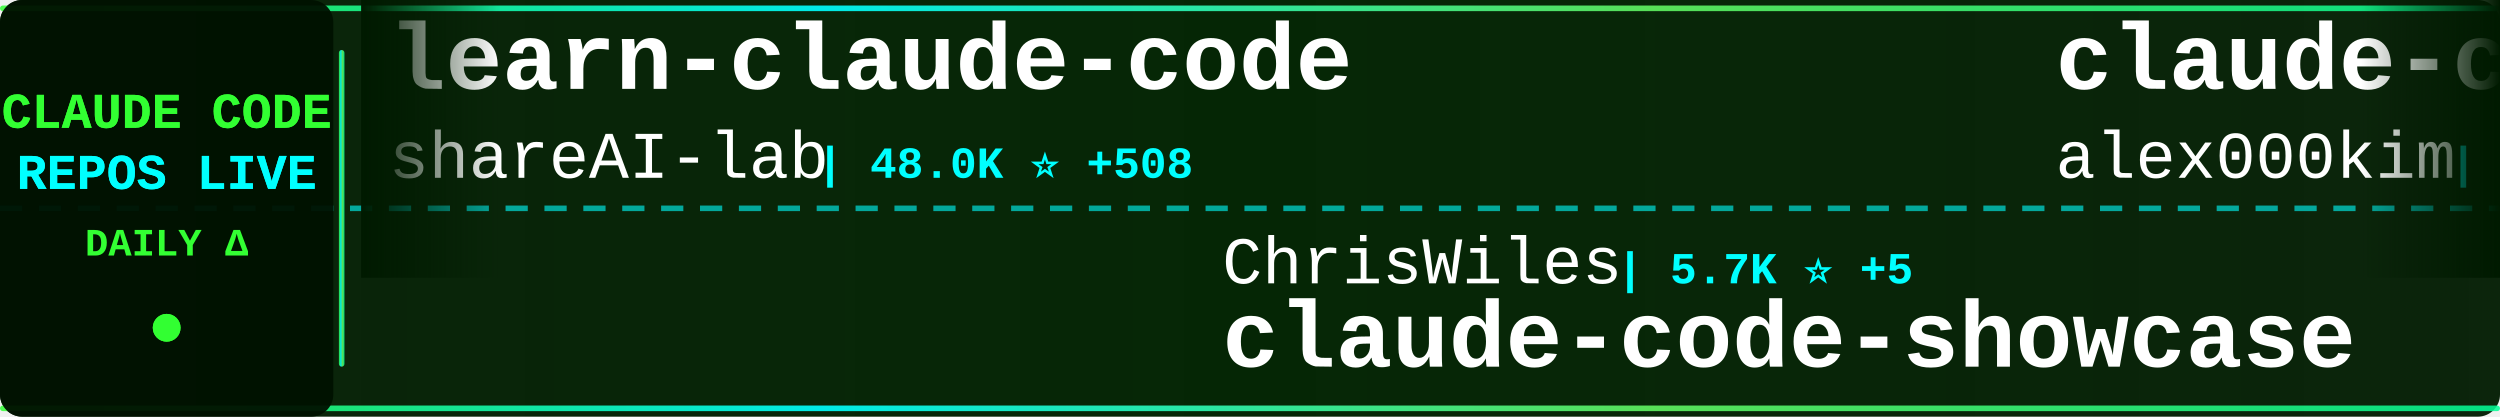
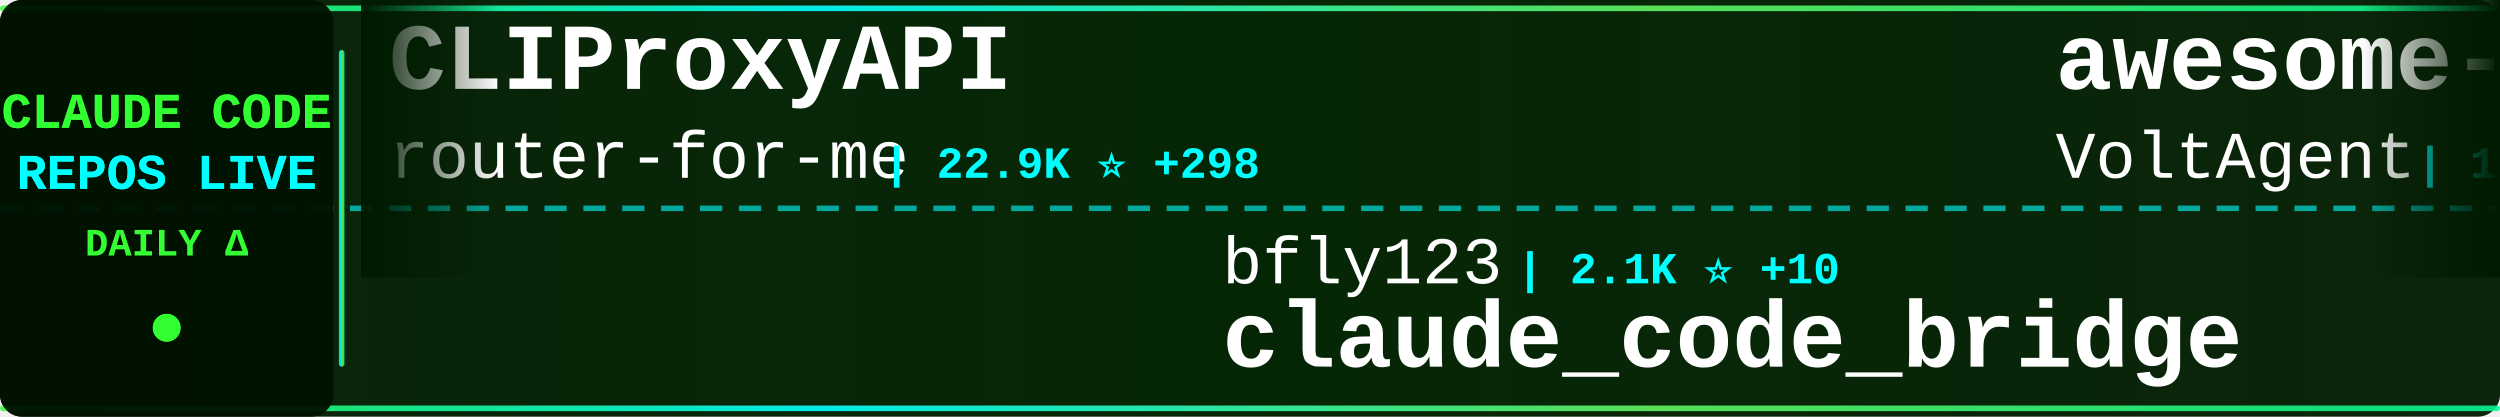
<svg xmlns="http://www.w3.org/2000/svg" width="900" height="150">
  <defs>
    <linearGradient id="tickerBg" x1="0%" y1="0%" x2="100%" y2="0%">
      <stop offset="0%" style="stop-color:#001a00;stop-opacity:0.95" />
      <stop offset="50%" style="stop-color:#002200;stop-opacity:0.98" />
      <stop offset="100%" style="stop-color:#001a00;stop-opacity:0.95" />
    </linearGradient>
    <linearGradient id="borderGrad" x1="0%" y1="0%" x2="100%" y2="0%">
      <stop offset="0%" style="stop-color:#33ff33;stop-opacity:0.85">
        <animate attributeName="stop-opacity" values="0.85;1;0.85" dur="2s" repeatCount="indefinite" />
      </stop>
      <stop offset="33%" style="stop-color:#00ffff;stop-opacity:0.9">
        <animate attributeName="stop-opacity" values="0.9;1;0.9" dur="2.2s" repeatCount="indefinite" />
      </stop>
      <stop offset="66%" style="stop-color:#66ff66;stop-opacity:0.85">
        <animate attributeName="stop-opacity" values="0.85;1;0.85" dur="1.8s" repeatCount="indefinite" />
      </stop>
      <stop offset="100%" style="stop-color:#00ff99;stop-opacity:0.85">
        <animate attributeName="stop-opacity" values="0.85;1;0.85" dur="2s" repeatCount="indefinite" />
      </stop>
    </linearGradient>
    <filter id="textGlow">
      <feGaussianBlur stdDeviation="0.1" result="coloredBlur" />
      <feMerge>
        <feMergeNode in="coloredBlur" />
        <feMergeNode in="SourceGraphic" />
      </feMerge>
    </filter>
    <filter id="metricGlow">
      <feGaussianBlur stdDeviation="0.2" result="coloredBlur" />
      <feMerge>
        <feMergeNode in="coloredBlur" />
        <feMergeNode in="SourceGraphic" />
      </feMerge>
    </filter>
    <linearGradient id="leftFade" x1="0%" y1="0%" x2="100%" y2="0%">
      <stop offset="0%" style="stop-color:#001a00;stop-opacity:1" />
      <stop offset="100%" style="stop-color:#001a00;stop-opacity:0" />
    </linearGradient>
    <linearGradient id="rightFade" x1="0%" y1="0%" x2="100%" y2="0%">
      <stop offset="0%" style="stop-color:#001a00;stop-opacity:0" />
      <stop offset="100%" style="stop-color:#001a00;stop-opacity:1" />
    </linearGradient>
  </defs>
  <rect width="900" height="150" fill="url(#tickerBg)" rx="8" />
  <rect x="0" y="2" width="900" height="2" fill="url(#borderGrad)" rx="1" />
  <rect x="0" y="146" width="900" height="2" fill="url(#borderGrad)" rx="1" />
  <line x1="0" y1="75" x2="900" y2="75" stroke="#00ffff" stroke-width="2" stroke-dasharray="8 6" opacity="0.6" />
  <rect x="0" y="0" width="120" height="150" fill="#001100" opacity="0.95" rx="8" />
  <text x="60" y="46" font-family="'Courier New', monospace" font-size="18" font-weight="bold" fill="#33ff33" text-anchor="middle" filter="url(#textGlow)">
    CLAUDE CODE
  </text>
  <text x="60" y="68" font-family="'Courier New', monospace" font-size="18" font-weight="bold" fill="#00ffff" text-anchor="middle" filter="url(#textGlow)">
    REPOS LIVE
  </text>
  <text x="60" y="92" font-family="'Courier New', monospace" font-size="14" font-weight="bold" fill="#33ff33" text-anchor="middle">
    DAILY Δ
  </text>
  <circle cx="60" cy="118" r="5" fill="#33ff33" filter="url(#metricGlow)">
    <animate attributeName="r" values="4;6;4" dur="1.5s" repeatCount="indefinite" />
    <animate attributeName="opacity" values="0.6;1;0.6" dur="1.5s" repeatCount="indefinite" />
  </circle>
  <rect x="122" y="18" width="2" height="114" fill="url(#borderGrad)" rx="1" />
  <clipPath id="tickerClip">
    <rect x="130" y="0" width="770" height="150" />
  </clipPath>
  <g clip-path="url(#tickerClip)">
    <g id="tickerItems">
      <animateTransform attributeName="transform" attributeType="XML" type="translate" from="0 0" to="-3000 0" dur="54s" repeatCount="indefinite" />
      <g transform="translate(0, 0)">
-         <text x="140" y="32" font-family="'Courier New', monospace" font-size="34" font-weight="bold" fill="#ffffff">learn-claude-code</text>
-         <text x="140" y="64" font-family="'Courier New', monospace" font-size="24" font-weight="normal" fill="#ffffff" opacity="1.0">shareAI-lab</text>
-         <text x="294" y="64" font-family="'Courier New', monospace" font-size="16" font-weight="bold" fill="#00ffff"> | 48.0K ⭐ +508</text>
+         <text x="140" y="32" font-family="'Courier New', monospace" font-size="34" font-weight="bold" fill="#ffffff">CLIProxyAPI</text>
+         <text x="140" y="64" font-family="'Courier New', monospace" font-size="24" font-weight="normal" fill="#ffffff" opacity="1.0">router-for-me</text>
+         <text x="318" y="64" font-family="'Courier New', monospace" font-size="16" font-weight="bold" fill="#00ffff"> | 22.9K ⭐ +298</text>
      </g>
      <g transform="translate(300, 0)">
-         <text x="140" y="102" font-family="'Courier New', monospace" font-size="24" font-weight="normal" fill="#ffffff" opacity="1.0">ChrisWiles</text>
-         <text x="282" y="102" font-family="'Courier New', monospace" font-size="16" font-weight="bold" fill="#00ffff"> | 5.7K ⭐ +5</text>
-         <text x="140" y="132" font-family="'Courier New', monospace" font-size="34" font-weight="bold" fill="#ffffff">claude-code-showcase</text>
+         <text x="140" y="102" font-family="'Courier New', monospace" font-size="24" font-weight="normal" fill="#ffffff" opacity="1.0">bfly123</text>
+         <text x="246" y="102" font-family="'Courier New', monospace" font-size="16" font-weight="bold" fill="#00ffff"> | 2.1K ⭐ +10</text>
+         <text x="140" y="132" font-family="'Courier New', monospace" font-size="34" font-weight="bold" fill="#ffffff">claude_code_bridge</text>
      </g>
      <g transform="translate(600, 0)">
-         <text x="140" y="32" font-family="'Courier New', monospace" font-size="34" font-weight="bold" fill="#ffffff">claude-code</text>
-         <text x="140" y="64" font-family="'Courier New', monospace" font-size="24" font-weight="normal" fill="#ffffff" opacity="1.0">alex000kim</text>
-         <text x="282" y="64" font-family="'Courier New', monospace" font-size="16" font-weight="bold" fill="#00ffff"> | 189 ⭐ +8</text>
+         <text x="140" y="32" font-family="'Courier New', monospace" font-size="34" font-weight="bold" fill="#ffffff">awesome-claude-code-suba...</text>
+         <text x="140" y="64" font-family="'Courier New', monospace" font-size="24" font-weight="normal" fill="#ffffff" opacity="1.0">VoltAgent</text>
+         <text x="270" y="64" font-family="'Courier New', monospace" font-size="16" font-weight="bold" fill="#00ffff"> | 16.2K ⭐ +81</text>
      </g>
      <g transform="translate(900, 0)">
-         <text x="140" y="102" font-family="'Courier New', monospace" font-size="24" font-weight="normal" fill="#ffffff" opacity="1.0">lst97</text>
-         <text x="222" y="102" font-family="'Courier New', monospace" font-size="16" font-weight="bold" fill="#00ffff"> | 1.5K ⭐ +3</text>
-         <text x="140" y="132" font-family="'Courier New', monospace" font-size="34" font-weight="bold" fill="#ffffff">claude-code-sub-agents</text>
+         <text x="140" y="102" font-family="'Courier New', monospace" font-size="24" font-weight="normal" fill="#ffffff" opacity="1.0">Piebald-AI</text>
+         <text x="282" y="102" font-family="'Courier New', monospace" font-size="16" font-weight="bold" fill="#00ffff"> | 8.2K ⭐ +61</text>
+         <text x="140" y="132" font-family="'Courier New', monospace" font-size="34" font-weight="bold" fill="#ffffff">claude-code-system-promp...</text>
      </g>
      <g transform="translate(1200, 0)">
-         <text x="140" y="32" font-family="'Courier New', monospace" font-size="34" font-weight="bold" fill="#ffffff">claude-code-guide</text>
-         <text x="140" y="64" font-family="'Courier New', monospace" font-size="24" font-weight="normal" fill="#ffffff" opacity="1.0">Cranot</text>
-         <text x="234" y="64" font-family="'Courier New', monospace" font-size="16" font-weight="bold" fill="#00ffff"> | 2.6K ⭐ +5</text>
+         <text x="140" y="32" font-family="'Courier New', monospace" font-size="34" font-weight="bold" fill="#ffffff">Claude-code</text>
+         <text x="140" y="64" font-family="'Courier New', monospace" font-size="24" font-weight="normal" fill="#ffffff" opacity="1.0">fazxes</text>
+         <text x="234" y="64" font-family="'Courier New', monospace" font-size="16" font-weight="bold" fill="#00ffff"> | 180 ⭐ +3</text>
      </g>
      <g transform="translate(1500, 0)">
-         <text x="140" y="102" font-family="'Courier New', monospace" font-size="24" font-weight="normal" fill="#ffffff" opacity="1.0">tanbiralam</text>
-         <text x="282" y="102" font-family="'Courier New', monospace" font-size="16" font-weight="bold" fill="#00ffff"> | 1.2K ⭐ +152</text>
-         <text x="140" y="132" font-family="'Courier New', monospace" font-size="34" font-weight="bold" fill="#ffffff">claude-code</text>
+         <text x="140" y="102" font-family="'Courier New', monospace" font-size="24" font-weight="normal" fill="#ffffff" opacity="1.0">FlorianBruniaux</text>
+         <text x="342" y="102" font-family="'Courier New', monospace" font-size="16" font-weight="bold" fill="#00ffff"> | 2.9K ⭐ +51</text>
+         <text x="140" y="132" font-family="'Courier New', monospace" font-size="34" font-weight="bold" fill="#ffffff">claude-code-ultimate-gui...</text>
      </g>
      <g transform="translate(1800, 0)">
-         <text x="140" y="32" font-family="'Courier New', monospace" font-size="34" font-weight="bold" fill="#ffffff">claude-code-my-workflow</text>
-         <text x="140" y="64" font-family="'Courier New', monospace" font-size="24" font-weight="normal" fill="#ffffff" opacity="1.0">pedrohcgs</text>
-         <text x="270" y="64" font-family="'Courier New', monospace" font-size="16" font-weight="bold" fill="#00ffff"> | 835 ⭐ +7</text>
+         <text x="140" y="32" font-family="'Courier New', monospace" font-size="34" font-weight="bold" fill="#ffffff">claude-code-hub</text>
+         <text x="140" y="64" font-family="'Courier New', monospace" font-size="24" font-weight="normal" fill="#ffffff" opacity="1.0">ding113</text>
+         <text x="246" y="64" font-family="'Courier New', monospace" font-size="16" font-weight="bold" fill="#00ffff"> | 2.3K ⭐ +3</text>
      </g>
      <g transform="translate(2100, 0)">
-         <text x="140" y="102" font-family="'Courier New', monospace" font-size="24" font-weight="normal" fill="#ffffff" opacity="1.0">Yuyz0112</text>
-         <text x="258" y="102" font-family="'Courier New', monospace" font-size="16" font-weight="bold" fill="#00ffff"> | 2.3K ⭐ +5</text>
-         <text x="140" y="132" font-family="'Courier New', monospace" font-size="34" font-weight="bold" fill="#ffffff">claude-code-reverse</text>
+         <text x="140" y="102" font-family="'Courier New', monospace" font-size="24" font-weight="normal" fill="#ffffff" opacity="1.0">oboard</text>
+         <text x="234" y="102" font-family="'Courier New', monospace" font-size="16" font-weight="bold" fill="#00ffff"> | 2.7K ⭐ +98</text>
+         <text x="140" y="132" font-family="'Courier New', monospace" font-size="34" font-weight="bold" fill="#ffffff">claude-code-rev</text>
      </g>
      <g transform="translate(2400, 0)">
-         <text x="140" y="32" font-family="'Courier New', monospace" font-size="34" font-weight="bold" fill="#ffffff">Claude-code</text>
-         <text x="140" y="64" font-family="'Courier New', monospace" font-size="24" font-weight="normal" fill="#ffffff" opacity="1.0">fazxes</text>
-         <text x="234" y="64" font-family="'Courier New', monospace" font-size="16" font-weight="bold" fill="#00ffff"> | 179 ⭐ +4</text>
+         <text x="140" y="32" font-family="'Courier New', monospace" font-size="34" font-weight="bold" fill="#ffffff">claude-code-cli</text>
+         <text x="140" y="64" font-family="'Courier New', monospace" font-size="24" font-weight="normal" fill="#ffffff" opacity="1.0">huangserva</text>
+         <text x="282" y="64" font-family="'Courier New', monospace" font-size="16" font-weight="bold" fill="#00ffff"> | 500 ⭐ +19</text>
      </g>
      <g transform="translate(2700, 0)">
-         <text x="140" y="102" font-family="'Courier New', monospace" font-size="24" font-weight="normal" fill="#ffffff" opacity="1.0">andrew-kramer-inno</text>
-         <text x="378" y="102" font-family="'Courier New', monospace" font-size="16" font-weight="bold" fill="#00ffff"> | 516 ⭐ +31</text>
-         <text x="140" y="132" font-family="'Courier New', monospace" font-size="34" font-weight="bold" fill="#ffffff">claude-code-source-build</text>
+         <text x="140" y="102" font-family="'Courier New', monospace" font-size="24" font-weight="normal" fill="#ffffff" opacity="1.0">wshobson</text>
+         <text x="258" y="102" font-family="'Courier New', monospace" font-size="16" font-weight="bold" fill="#00ffff"> | 32.9K ⭐ +61</text>
+         <text x="140" y="132" font-family="'Courier New', monospace" font-size="34" font-weight="bold" fill="#ffffff">agents</text>
      </g>
      <g transform="translate(3000, 0)">
-         <text x="140" y="32" font-family="'Courier New', monospace" font-size="34" font-weight="bold" fill="#ffffff">learn-claude-code</text>
-         <text x="140" y="64" font-family="'Courier New', monospace" font-size="24" font-weight="normal" fill="#ffffff" opacity="1.0">shareAI-lab</text>
-         <text x="294" y="64" font-family="'Courier New', monospace" font-size="16" font-weight="bold" fill="#00ffff"> | 48.0K ⭐ +508</text>
+         <text x="140" y="32" font-family="'Courier New', monospace" font-size="34" font-weight="bold" fill="#ffffff">CLIProxyAPI</text>
+         <text x="140" y="64" font-family="'Courier New', monospace" font-size="24" font-weight="normal" fill="#ffffff" opacity="1.0">router-for-me</text>
+         <text x="318" y="64" font-family="'Courier New', monospace" font-size="16" font-weight="bold" fill="#00ffff"> | 22.9K ⭐ +298</text>
      </g>
      <g transform="translate(3300, 0)">
-         <text x="140" y="102" font-family="'Courier New', monospace" font-size="24" font-weight="normal" fill="#ffffff" opacity="1.0">ChrisWiles</text>
-         <text x="282" y="102" font-family="'Courier New', monospace" font-size="16" font-weight="bold" fill="#00ffff"> | 5.7K ⭐ +5</text>
-         <text x="140" y="132" font-family="'Courier New', monospace" font-size="34" font-weight="bold" fill="#ffffff">claude-code-showcase</text>
+         <text x="140" y="102" font-family="'Courier New', monospace" font-size="24" font-weight="normal" fill="#ffffff" opacity="1.0">bfly123</text>
+         <text x="246" y="102" font-family="'Courier New', monospace" font-size="16" font-weight="bold" fill="#00ffff"> | 2.1K ⭐ +10</text>
+         <text x="140" y="132" font-family="'Courier New', monospace" font-size="34" font-weight="bold" fill="#ffffff">claude_code_bridge</text>
      </g>
      <g transform="translate(3600, 0)">
-         <text x="140" y="32" font-family="'Courier New', monospace" font-size="34" font-weight="bold" fill="#ffffff">claude-code</text>
-         <text x="140" y="64" font-family="'Courier New', monospace" font-size="24" font-weight="normal" fill="#ffffff" opacity="1.0">alex000kim</text>
-         <text x="282" y="64" font-family="'Courier New', monospace" font-size="16" font-weight="bold" fill="#00ffff"> | 189 ⭐ +8</text>
+         <text x="140" y="32" font-family="'Courier New', monospace" font-size="34" font-weight="bold" fill="#ffffff">awesome-claude-code-suba...</text>
+         <text x="140" y="64" font-family="'Courier New', monospace" font-size="24" font-weight="normal" fill="#ffffff" opacity="1.0">VoltAgent</text>
+         <text x="270" y="64" font-family="'Courier New', monospace" font-size="16" font-weight="bold" fill="#00ffff"> | 16.2K ⭐ +81</text>
      </g>
      <g transform="translate(3900, 0)">
-         <text x="140" y="102" font-family="'Courier New', monospace" font-size="24" font-weight="normal" fill="#ffffff" opacity="1.0">lst97</text>
-         <text x="222" y="102" font-family="'Courier New', monospace" font-size="16" font-weight="bold" fill="#00ffff"> | 1.5K ⭐ +3</text>
-         <text x="140" y="132" font-family="'Courier New', monospace" font-size="34" font-weight="bold" fill="#ffffff">claude-code-sub-agents</text>
+         <text x="140" y="102" font-family="'Courier New', monospace" font-size="24" font-weight="normal" fill="#ffffff" opacity="1.0">Piebald-AI</text>
+         <text x="282" y="102" font-family="'Courier New', monospace" font-size="16" font-weight="bold" fill="#00ffff"> | 8.2K ⭐ +61</text>
+         <text x="140" y="132" font-family="'Courier New', monospace" font-size="34" font-weight="bold" fill="#ffffff">claude-code-system-promp...</text>
      </g>
    </g>
  </g>
  <rect x="130" y="0" width="50" height="100" fill="url(#leftFade)" />
  <rect x="850" y="0" width="50" height="100" fill="url(#rightFade)" />
</svg>
